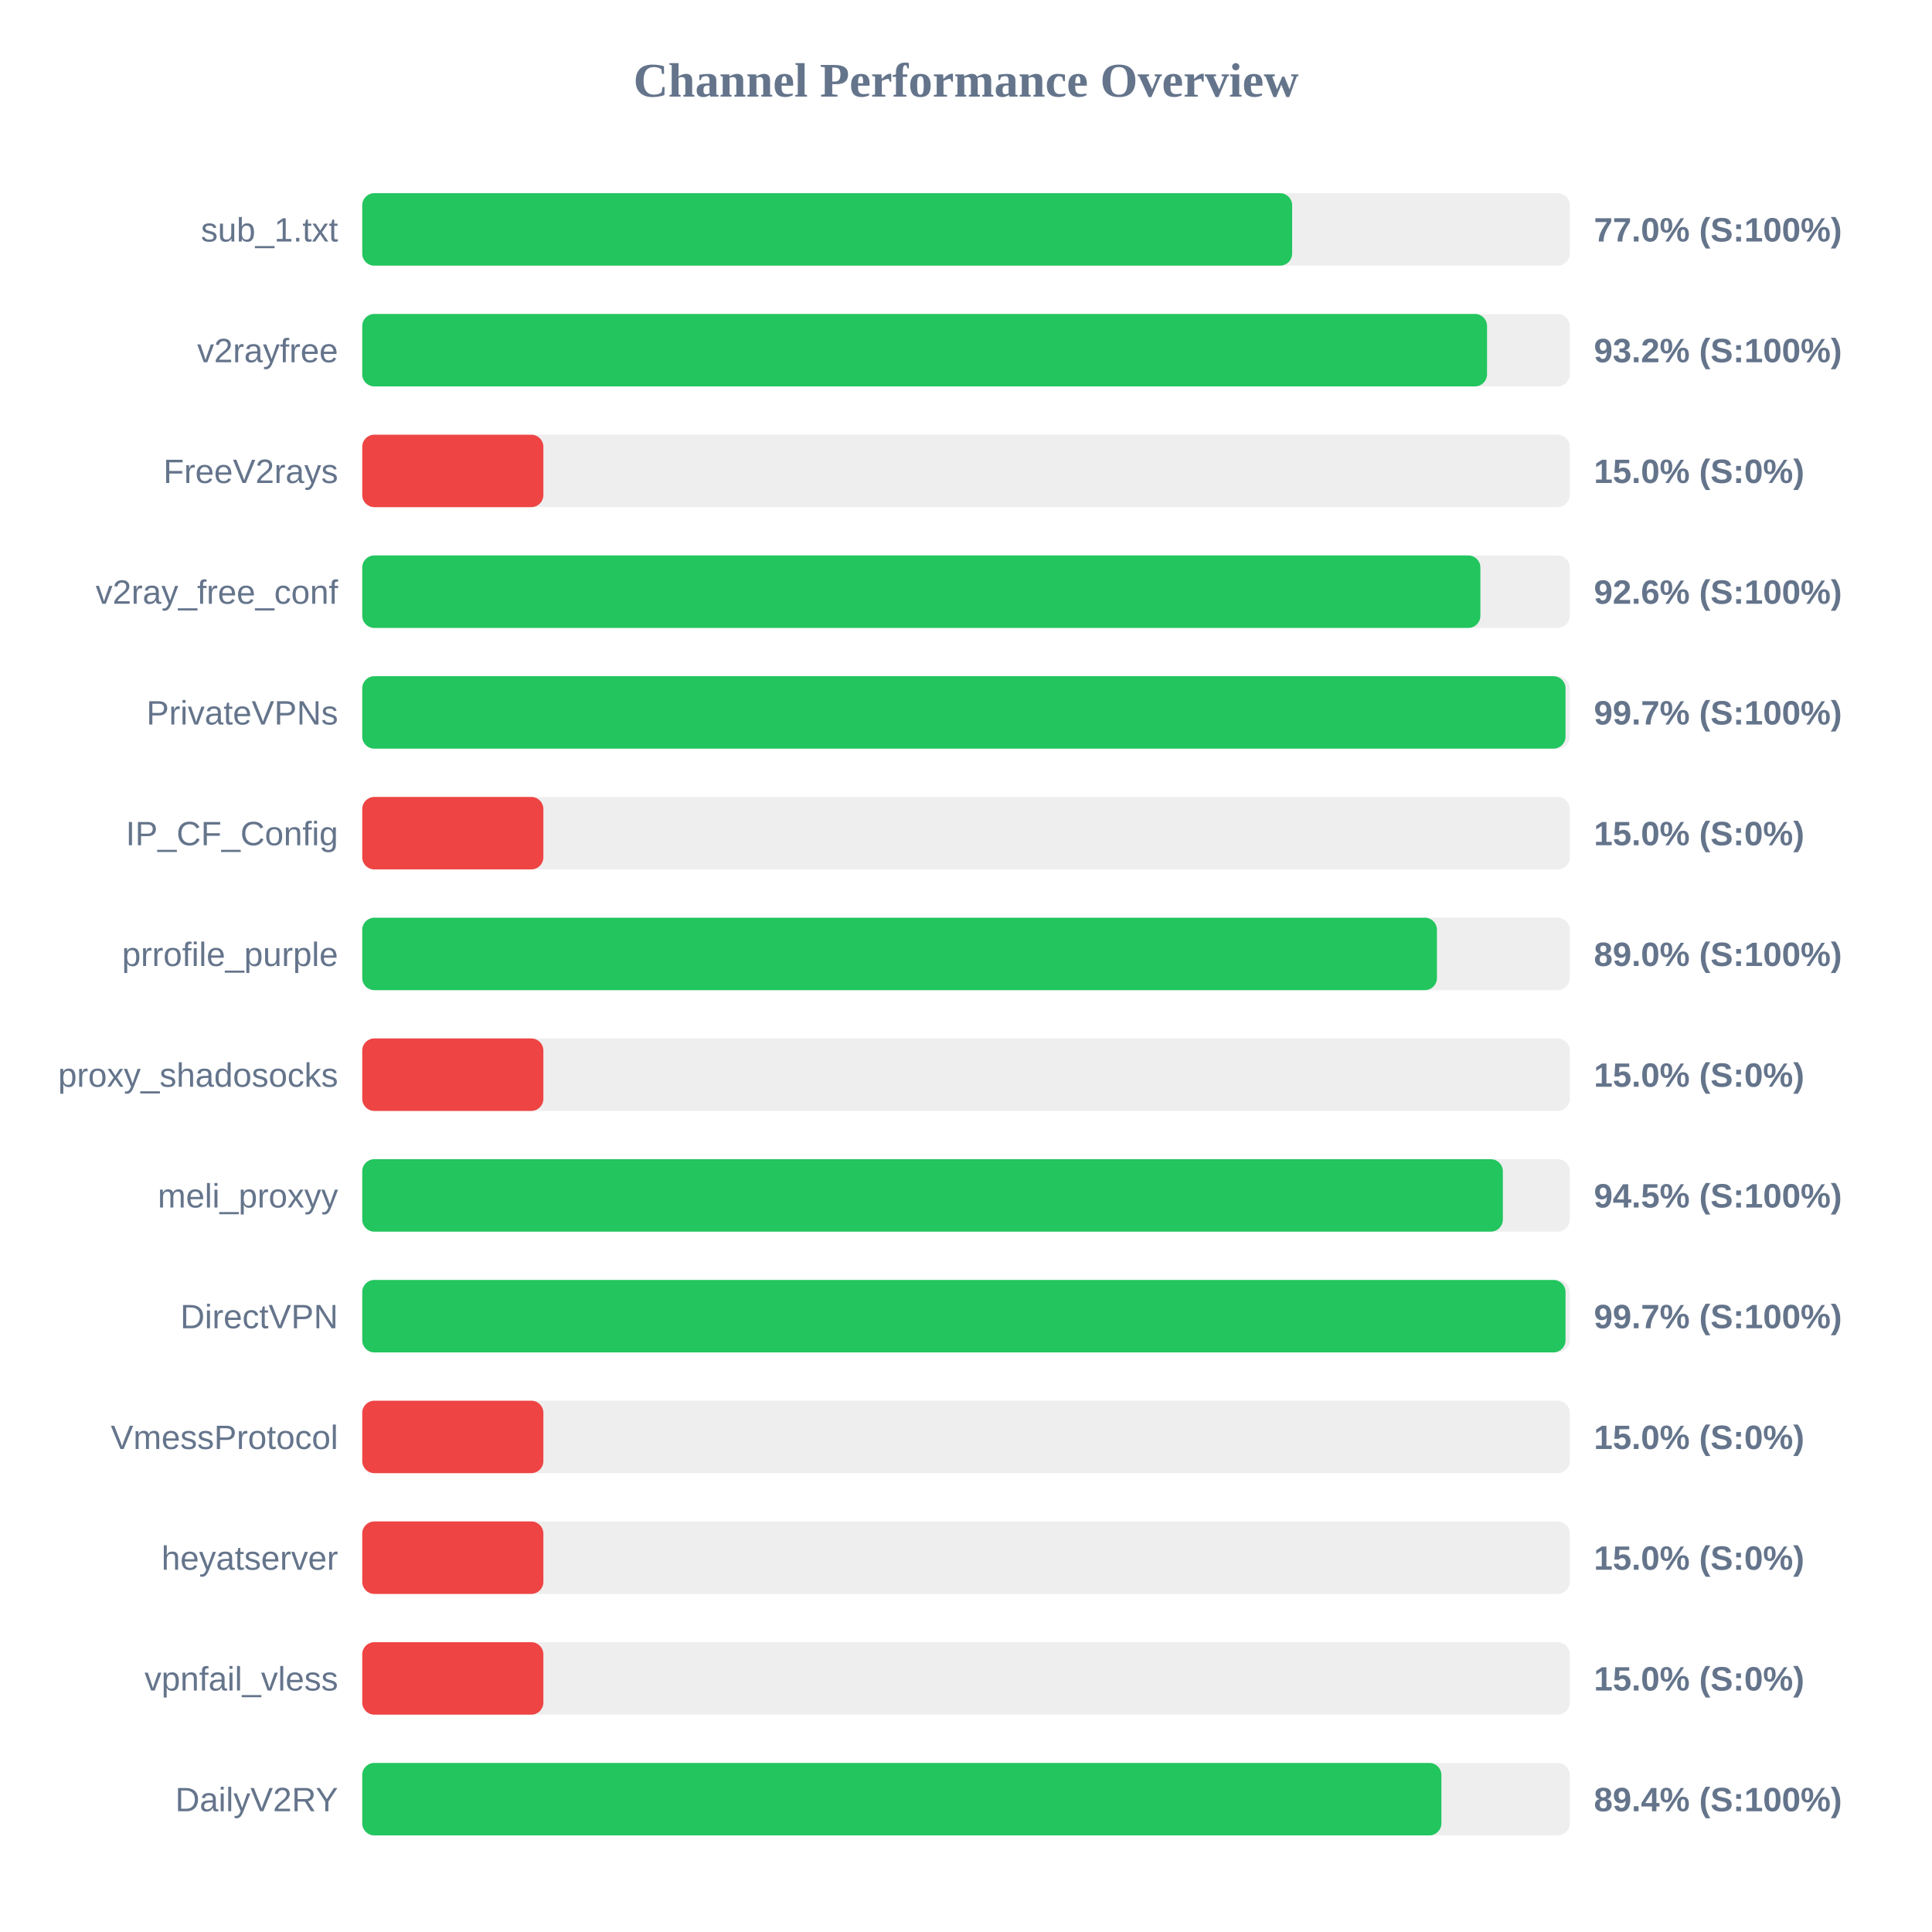
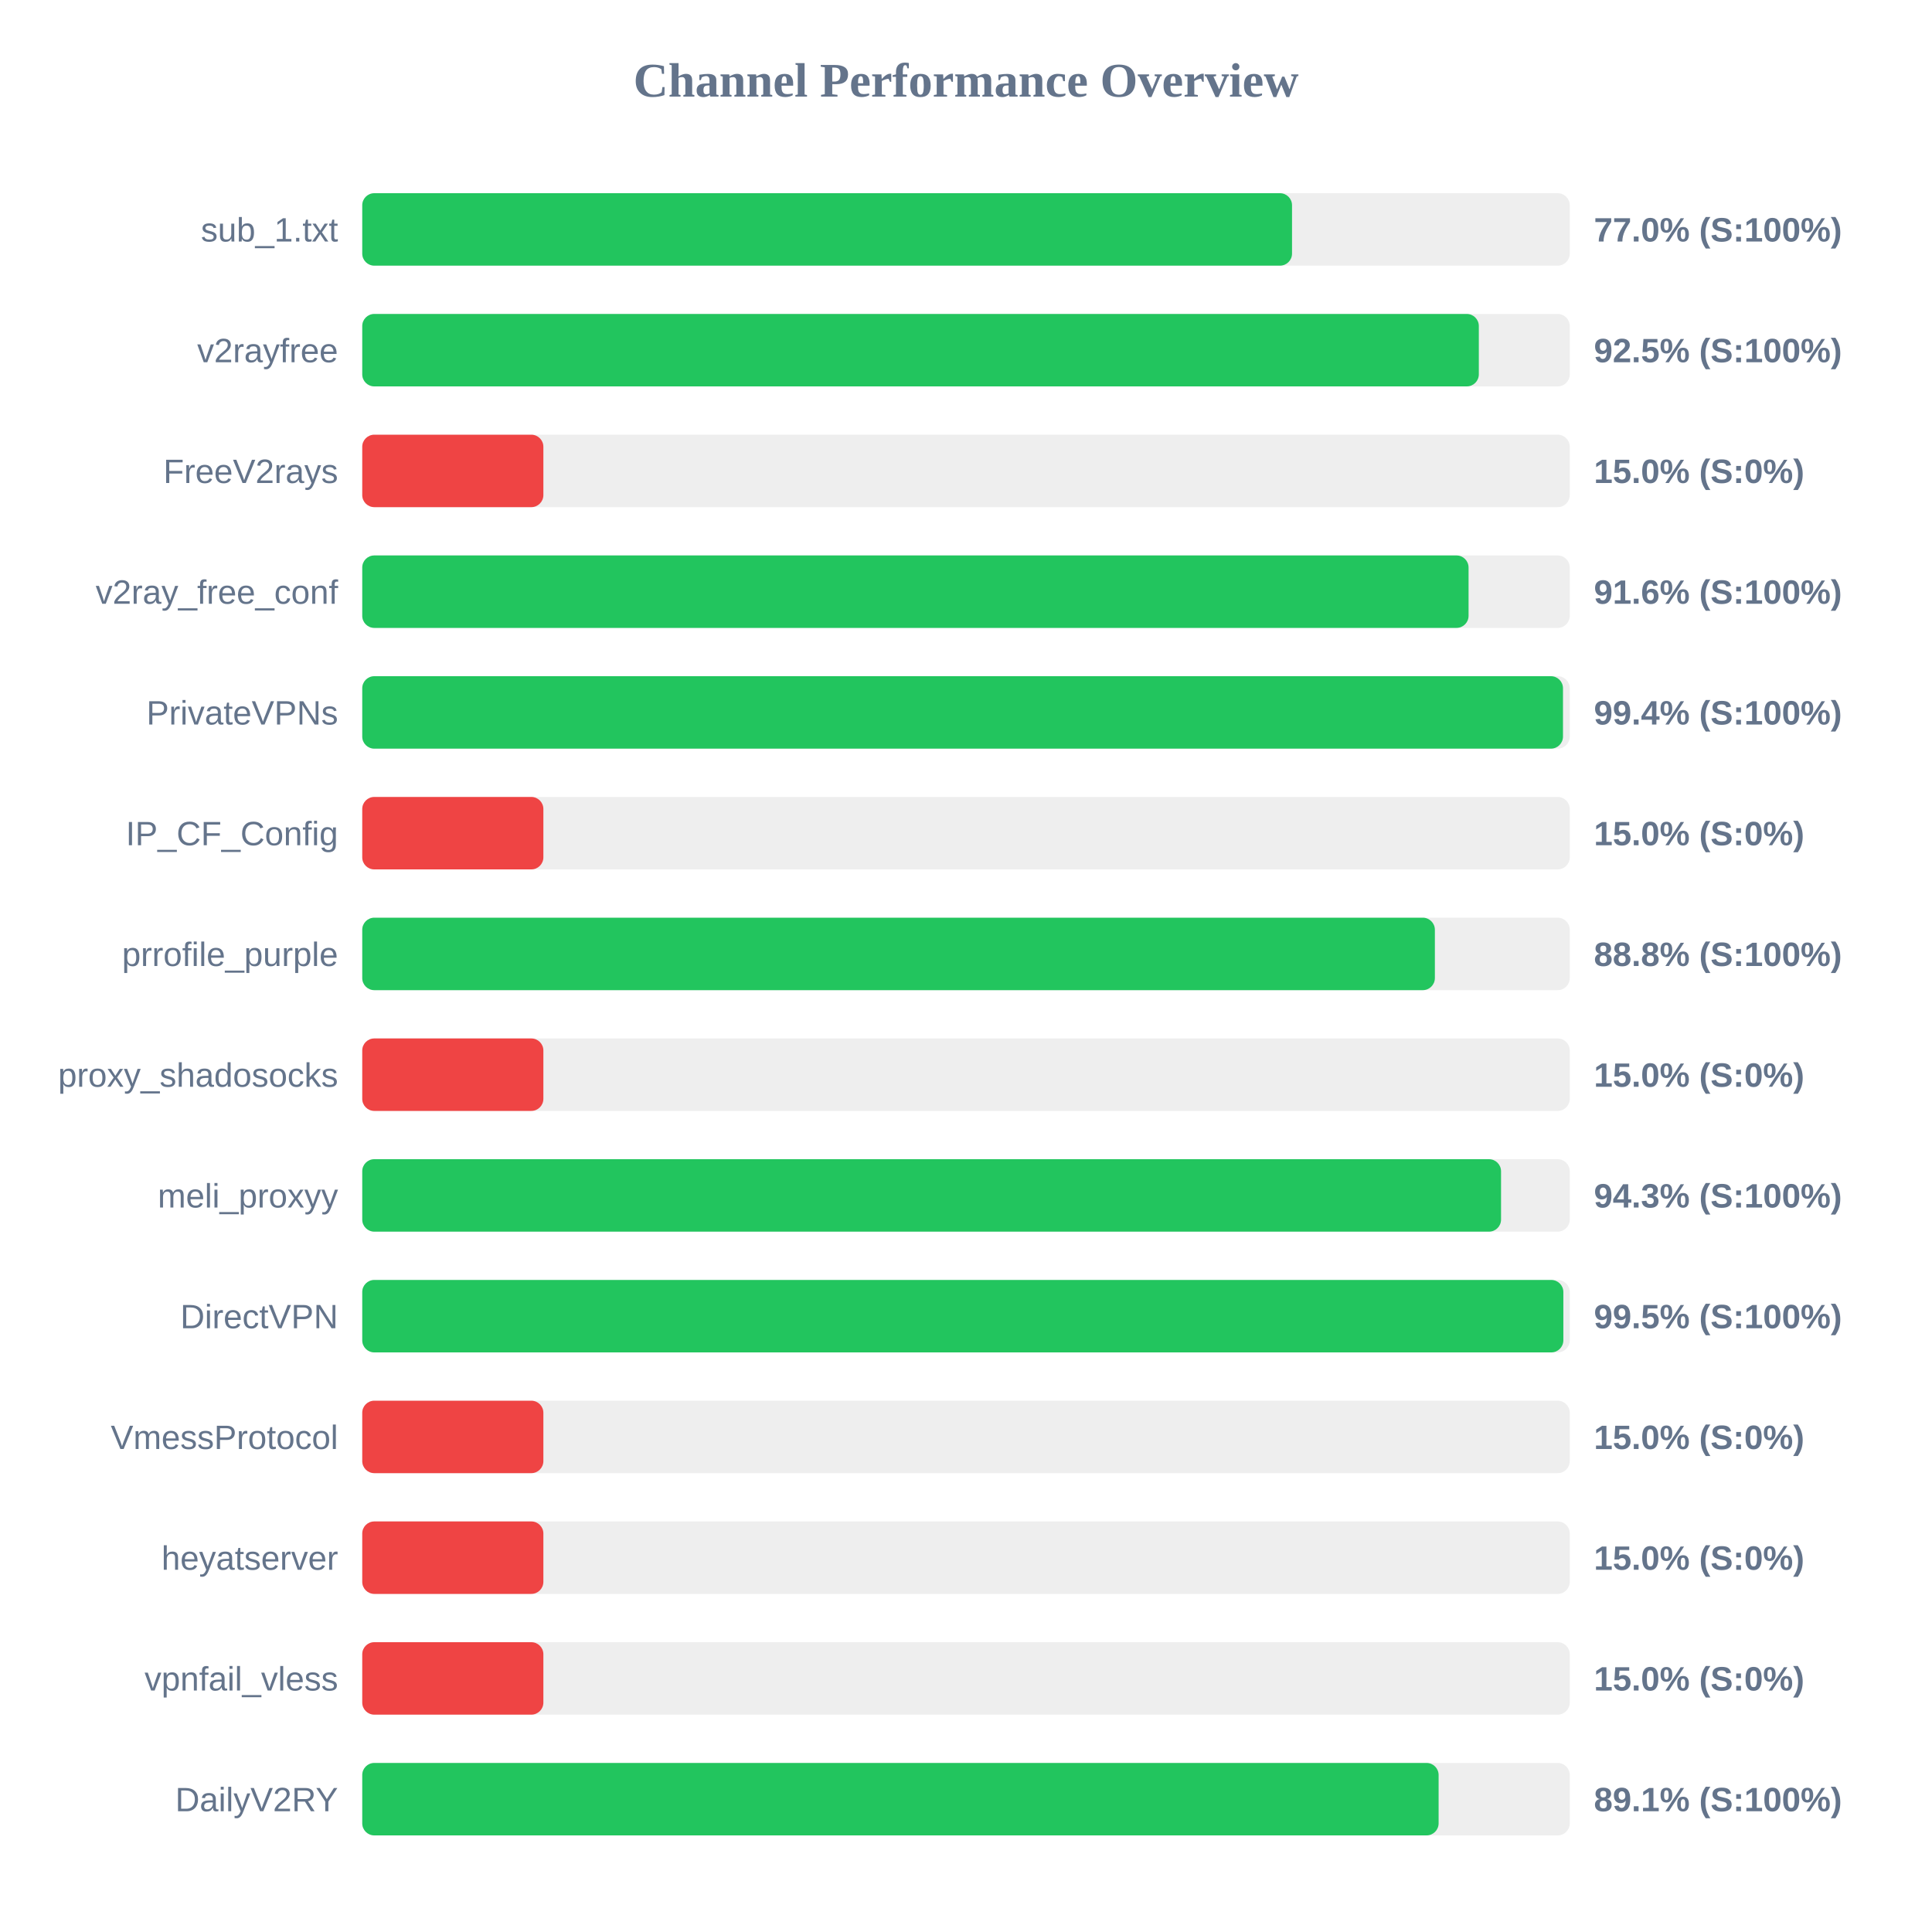
<svg xmlns="http://www.w3.org/2000/svg" width="800" height="800" version="1.1">
  <style>
        .row { font: 14px Arial; fill: #64748b; }
        .score { font: bold 14px Arial; fill: #64748b; }
    </style>
  <text x="400" y="40" text-anchor="middle" font-size="20px" font-weight="bold" fill="#64748b">Channel Performance Overview</text>
  <rect x="150" y="80" width="500" height="30" fill="#eee" rx="5" />
-   <rect x="150" y="80" width="385.05" height="30" fill="#22c55e" rx="5" />
+   <rect x="150" y="80" width="385.0" height="30" fill="#22c55e" rx="5" />
  <text x="140" y="100" text-anchor="end" class="row">sub_1.txt</text>
  <text x="660" y="100" text-anchor="start" class="score">77.0% (S:100%)</text>
  <rect x="150" y="130" width="500" height="30" fill="#eee" rx="5" />
-   <rect x="150" y="130" width="465.75" height="30" fill="#22c55e" rx="5" />
+   <rect x="150" y="130" width="462.35" height="30" fill="#22c55e" rx="5" />
  <text x="140" y="150" text-anchor="end" class="row">v2rayfree</text>
-   <text x="660" y="150" text-anchor="start" class="score">93.2% (S:100%)</text>
+   <text x="660" y="150" text-anchor="start" class="score">92.5% (S:100%)</text>
  <rect x="150" y="180" width="500" height="30" fill="#eee" rx="5" />
  <rect x="150" y="180" width="75.0" height="30" fill="#ef4444" rx="5" />
  <text x="140" y="200" text-anchor="end" class="row">FreeV2rays</text>
  <text x="660" y="200" text-anchor="start" class="score">15.0% (S:0%)</text>
  <rect x="150" y="230" width="500" height="30" fill="#eee" rx="5" />
-   <rect x="150" y="230" width="463.0" height="30" fill="#22c55e" rx="5" />
+   <rect x="150" y="230" width="458.1" height="30" fill="#22c55e" rx="5" />
  <text x="140" y="250" text-anchor="end" class="row">v2ray_free_conf</text>
-   <text x="660" y="250" text-anchor="start" class="score">92.6% (S:100%)</text>
+   <text x="660" y="250" text-anchor="start" class="score">91.6% (S:100%)</text>
  <rect x="150" y="280" width="500" height="30" fill="#eee" rx="5" />
-   <rect x="150" y="280" width="498.25" height="30" fill="#22c55e" rx="5" />
+   <rect x="150" y="280" width="497.2" height="30" fill="#22c55e" rx="5" />
  <text x="140" y="300" text-anchor="end" class="row">PrivateVPNs</text>
-   <text x="660" y="300" text-anchor="start" class="score">99.7% (S:100%)</text>
+   <text x="660" y="300" text-anchor="start" class="score">99.4% (S:100%)</text>
  <rect x="150" y="330" width="500" height="30" fill="#eee" rx="5" />
  <rect x="150" y="330" width="75.0" height="30" fill="#ef4444" rx="5" />
  <text x="140" y="350" text-anchor="end" class="row">IP_CF_Config</text>
  <text x="660" y="350" text-anchor="start" class="score">15.0% (S:0%)</text>
  <rect x="150" y="380" width="500" height="30" fill="#eee" rx="5" />
-   <rect x="150" y="380" width="445.0" height="30" fill="#22c55e" rx="5" />
+   <rect x="150" y="380" width="444.15" height="30" fill="#22c55e" rx="5" />
  <text x="140" y="400" text-anchor="end" class="row">prrofile_purple</text>
-   <text x="660" y="400" text-anchor="start" class="score">89.0% (S:100%)</text>
+   <text x="660" y="400" text-anchor="start" class="score">88.8% (S:100%)</text>
  <rect x="150" y="430" width="500" height="30" fill="#eee" rx="5" />
  <rect x="150" y="430" width="75.0" height="30" fill="#ef4444" rx="5" />
  <text x="140" y="450" text-anchor="end" class="row">proxy_shadosocks</text>
  <text x="660" y="450" text-anchor="start" class="score">15.0% (S:0%)</text>
  <rect x="150" y="480" width="500" height="30" fill="#eee" rx="5" />
-   <rect x="150" y="480" width="472.3" height="30" fill="#22c55e" rx="5" />
+   <rect x="150" y="480" width="471.55" height="30" fill="#22c55e" rx="5" />
  <text x="140" y="500" text-anchor="end" class="row">meli_proxyy</text>
-   <text x="660" y="500" text-anchor="start" class="score">94.5% (S:100%)</text>
+   <text x="660" y="500" text-anchor="start" class="score">94.3% (S:100%)</text>
  <rect x="150" y="530" width="500" height="30" fill="#eee" rx="5" />
-   <rect x="150" y="530" width="498.25" height="30" fill="#22c55e" rx="5" />
+   <rect x="150" y="530" width="497.35" height="30" fill="#22c55e" rx="5" />
  <text x="140" y="550" text-anchor="end" class="row">DirectVPN</text>
-   <text x="660" y="550" text-anchor="start" class="score">99.7% (S:100%)</text>
+   <text x="660" y="550" text-anchor="start" class="score">99.5% (S:100%)</text>
  <rect x="150" y="580" width="500" height="30" fill="#eee" rx="5" />
  <rect x="150" y="580" width="75.0" height="30" fill="#ef4444" rx="5" />
  <text x="140" y="600" text-anchor="end" class="row">VmessProtocol</text>
  <text x="660" y="600" text-anchor="start" class="score">15.0% (S:0%)</text>
  <rect x="150" y="630" width="500" height="30" fill="#eee" rx="5" />
  <rect x="150" y="630" width="75.0" height="30" fill="#ef4444" rx="5" />
  <text x="140" y="650" text-anchor="end" class="row">heyatserver</text>
  <text x="660" y="650" text-anchor="start" class="score">15.0% (S:0%)</text>
  <rect x="150" y="680" width="500" height="30" fill="#eee" rx="5" />
  <rect x="150" y="680" width="75.0" height="30" fill="#ef4444" rx="5" />
  <text x="140" y="700" text-anchor="end" class="row">vpnfail_vless</text>
  <text x="660" y="700" text-anchor="start" class="score">15.0% (S:0%)</text>
  <rect x="150" y="730" width="500" height="30" fill="#eee" rx="5" />
-   <rect x="150" y="730" width="446.85" height="30" fill="#22c55e" rx="5" />
+   <rect x="150" y="730" width="445.7" height="30" fill="#22c55e" rx="5" />
  <text x="140" y="750" text-anchor="end" class="row">DailyV2RY</text>
-   <text x="660" y="750" text-anchor="start" class="score">89.4% (S:100%)</text>
+   <text x="660" y="750" text-anchor="start" class="score">89.1% (S:100%)</text>
</svg>
